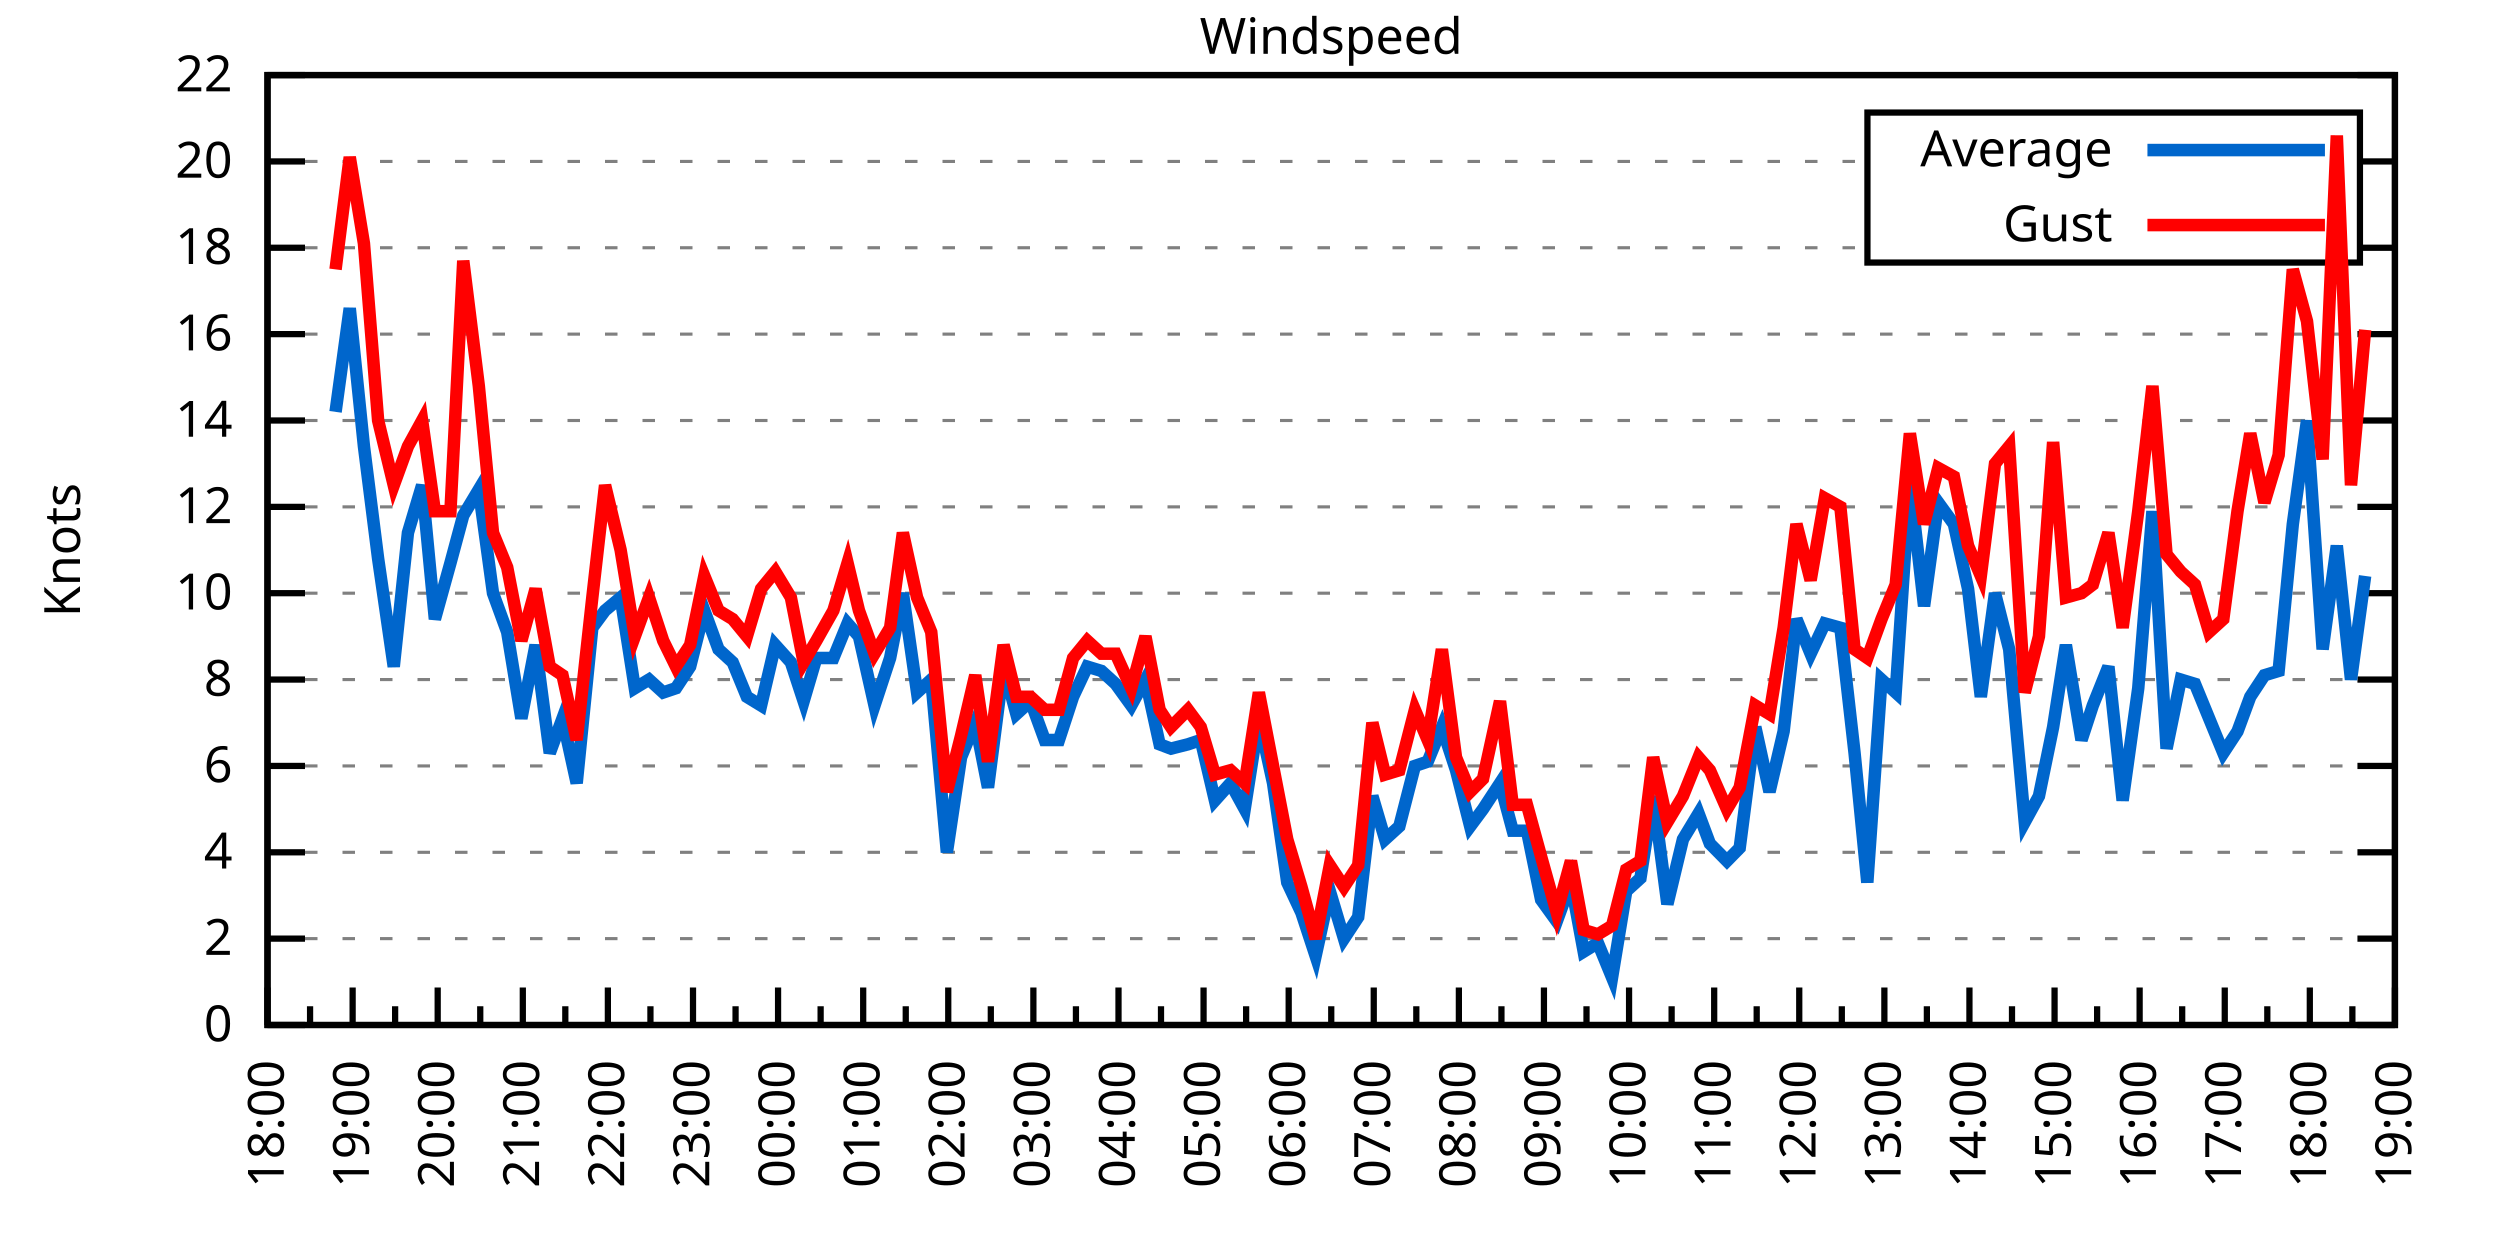
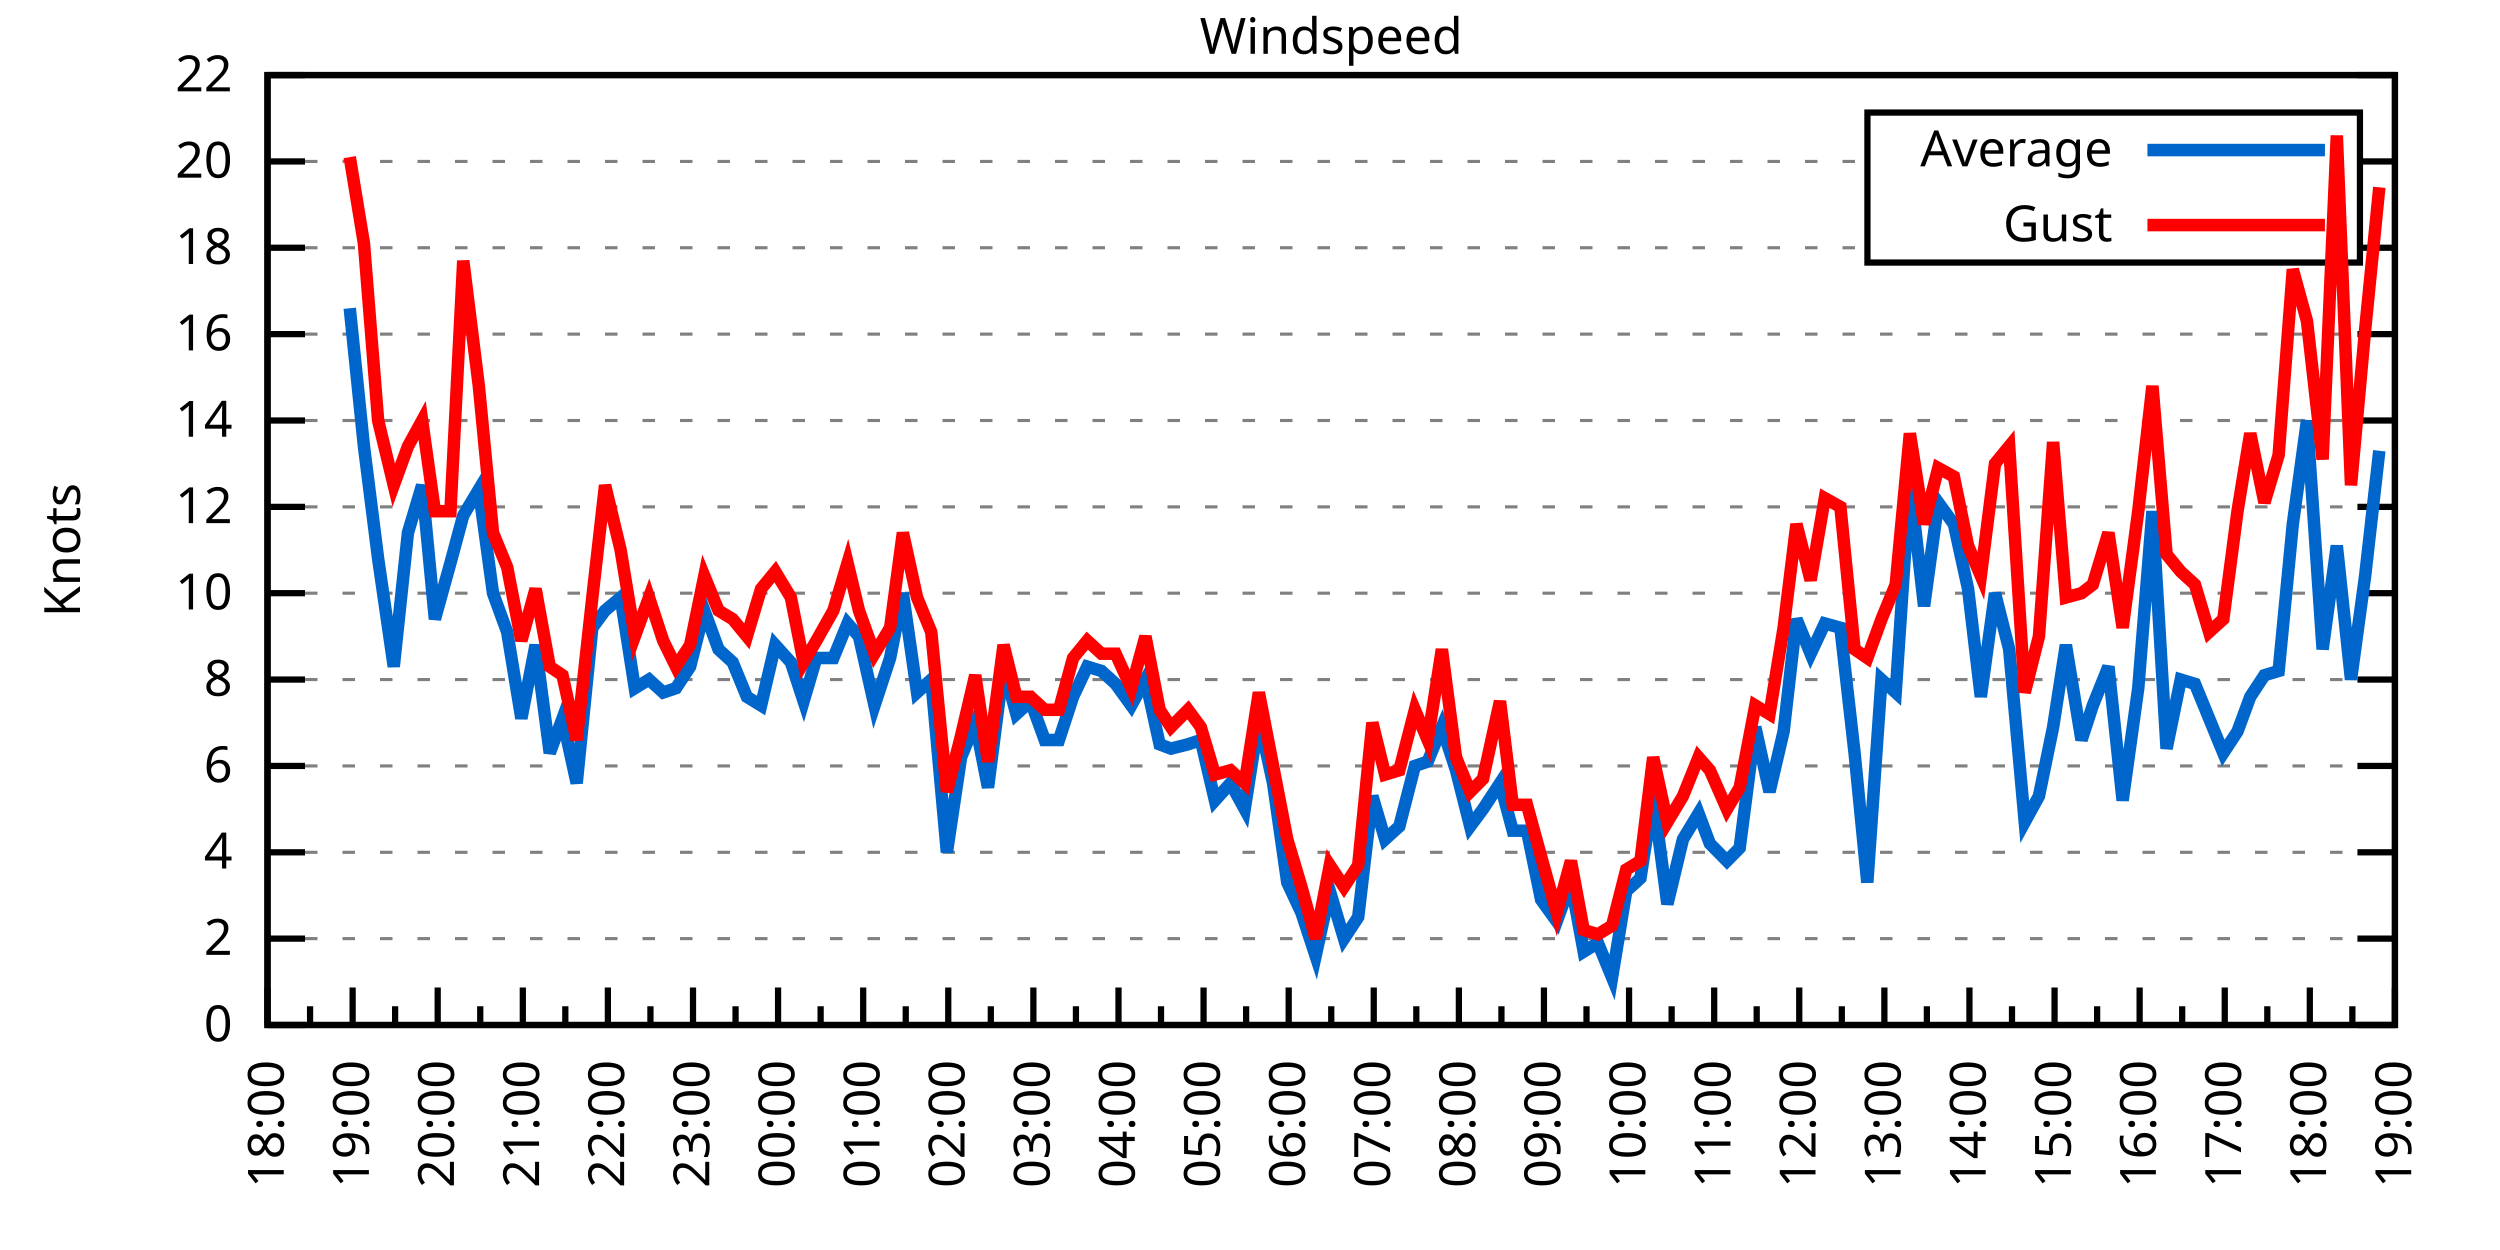
<svg xmlns="http://www.w3.org/2000/svg" xmlns:xlink="http://www.w3.org/1999/xlink" width="400" height="200" viewBox="0 0 400 200">
  <g id="gnuplot_canvas">
    <rect x="0" y="0" width="400" height="200" fill="none" />
    <defs>
      <circle id="gpDot" r="0.5" stroke-width="0.5" stroke="currentColor" />
      <path id="gpPt0" stroke-width="0.333" stroke="currentColor" d="M-1,0 h2 M0,-1 v2" />
      <path id="gpPt1" stroke-width="0.333" stroke="currentColor" d="M-1,-1 L1,1 M1,-1 L-1,1" />
      <path id="gpPt2" stroke-width="0.333" stroke="currentColor" d="M-1,0 L1,0 M0,-1 L0,1 M-1,-1 L1,1 M-1,1 L1,-1" />
      <rect id="gpPt3" stroke-width="0.333" stroke="currentColor" x="-1" y="-1" width="2" height="2" />
      <rect id="gpPt4" stroke-width="0.333" stroke="currentColor" fill="currentColor" x="-1" y="-1" width="2" height="2" />
      <circle id="gpPt5" stroke-width="0.333" stroke="currentColor" cx="0" cy="0" r="1" />
      <use xlink:href="#gpPt5" id="gpPt6" fill="currentColor" stroke="none" />
      <path id="gpPt7" stroke-width="0.333" stroke="currentColor" d="M0,-1.33 L-1.33,0.67 L1.33,0.67 z" />
      <use xlink:href="#gpPt7" id="gpPt8" fill="currentColor" stroke="none" />
      <use xlink:href="#gpPt7" id="gpPt9" stroke="currentColor" transform="rotate(180)" />
      <use xlink:href="#gpPt9" id="gpPt10" fill="currentColor" stroke="none" />
      <use xlink:href="#gpPt3" id="gpPt11" stroke="currentColor" transform="rotate(45)" />
      <use xlink:href="#gpPt11" id="gpPt12" fill="currentColor" stroke="none" />
      <path id="gpPt13" stroke-width="0.333" stroke="currentColor" d="M0,1.330 L1.265,0.411 L0.782,-1.067 L-0.782,-1.076 L-1.265,0.411 z" />
      <use xlink:href="#gpPt13" id="gpPt14" fill="currentColor" stroke="none" />
      <filter id="textbox" filterUnits="objectBoundingBox" x="0" y="0" height="1" width="1">
        <feFlood flood-color="white" flood-opacity="1" result="bgnd" />
        <feComposite in="SourceGraphic" in2="bgnd" operator="atop" />
      </filter>
      <filter id="greybox" filterUnits="objectBoundingBox" x="0" y="0" height="1" width="1">
        <feFlood flood-color="lightgrey" flood-opacity="1" result="grey" />
        <feComposite in="SourceGraphic" in2="grey" operator="atop" />
      </filter>
    </defs>
    <g fill="none" color="white" stroke="currentColor" stroke-width="1.00" stroke-linecap="butt" stroke-linejoin="miter">
</g>
    <g fill="none" color="black" stroke="currentColor" stroke-width="1.00" stroke-linecap="butt" stroke-linejoin="miter">
      <g stroke="none" shape-rendering="crispEdges">
        <polygon fill="rgb(255, 255, 255)" points="42.80,164.00 383.18,164.00 383.18,12.02 42.80,12.02 " />
      </g>
    </g>
    <g fill="none" color="black" stroke="currentColor" stroke-width="1.00" stroke-linecap="butt" stroke-linejoin="miter">
</g>
    <g fill="none" color="black" stroke="black" stroke-width="0.50" stroke-linecap="butt" stroke-linejoin="miter">
</g>
    <g fill="none" color="gray" stroke="currentColor" stroke-width="0.50" stroke-linecap="butt" stroke-linejoin="miter">
      <path stroke="gray" stroke-dasharray="2,4" class="gridline" d="M42.80,164.00 L383.19,164.00  " />
    </g>
    <g fill="none" color="gray" stroke="gray" stroke-width="1.00" stroke-linecap="butt" stroke-linejoin="miter">
</g>
    <g fill="none" color="black" stroke="currentColor" stroke-width="1.00" stroke-linecap="butt" stroke-linejoin="miter">
      <path stroke="black" d="M42.80,164.00 L48.80,164.00 M383.19,164.00 L377.19,164.00  " />
      <g transform="translate(37.20,166.60)" stroke="none" fill="black" font-family="Sans" font-size="8.00" text-anchor="end">
        <text>
          <tspan font-family="Sans"> 0</tspan>
        </text>
      </g>
    </g>
    <g fill="none" color="black" stroke="currentColor" stroke-width="1.00" stroke-linecap="butt" stroke-linejoin="miter">
</g>
    <g fill="none" color="black" stroke="black" stroke-width="0.50" stroke-linecap="butt" stroke-linejoin="miter">
</g>
    <g fill="none" color="gray" stroke="currentColor" stroke-width="0.50" stroke-linecap="butt" stroke-linejoin="miter">
      <path stroke="gray" stroke-dasharray="2,4" class="gridline" d="M42.80,150.18 L383.19,150.18  " />
    </g>
    <g fill="none" color="gray" stroke="gray" stroke-width="1.00" stroke-linecap="butt" stroke-linejoin="miter">
</g>
    <g fill="none" color="black" stroke="currentColor" stroke-width="1.00" stroke-linecap="butt" stroke-linejoin="miter">
      <path stroke="black" d="M42.80,150.18 L48.80,150.18 M383.19,150.18 L377.19,150.18  " />
      <g transform="translate(37.20,152.78)" stroke="none" fill="black" font-family="Sans" font-size="8.00" text-anchor="end">
        <text>
          <tspan font-family="Sans"> 2</tspan>
        </text>
      </g>
    </g>
    <g fill="none" color="black" stroke="currentColor" stroke-width="1.00" stroke-linecap="butt" stroke-linejoin="miter">
</g>
    <g fill="none" color="black" stroke="black" stroke-width="0.50" stroke-linecap="butt" stroke-linejoin="miter">
</g>
    <g fill="none" color="gray" stroke="currentColor" stroke-width="0.50" stroke-linecap="butt" stroke-linejoin="miter">
      <path stroke="gray" stroke-dasharray="2,4" class="gridline" d="M42.80,136.37 L383.19,136.37  " />
    </g>
    <g fill="none" color="gray" stroke="gray" stroke-width="1.00" stroke-linecap="butt" stroke-linejoin="miter">
</g>
    <g fill="none" color="black" stroke="currentColor" stroke-width="1.00" stroke-linecap="butt" stroke-linejoin="miter">
      <path stroke="black" d="M42.80,136.37 L48.80,136.37 M383.19,136.37 L377.19,136.37  " />
      <g transform="translate(37.20,138.97)" stroke="none" fill="black" font-family="Sans" font-size="8.00" text-anchor="end">
        <text>
          <tspan font-family="Sans"> 4</tspan>
        </text>
      </g>
    </g>
    <g fill="none" color="black" stroke="currentColor" stroke-width="1.00" stroke-linecap="butt" stroke-linejoin="miter">
</g>
    <g fill="none" color="black" stroke="black" stroke-width="0.50" stroke-linecap="butt" stroke-linejoin="miter">
</g>
    <g fill="none" color="gray" stroke="currentColor" stroke-width="0.50" stroke-linecap="butt" stroke-linejoin="miter">
      <path stroke="gray" stroke-dasharray="2,4" class="gridline" d="M42.80,122.55 L383.19,122.55  " />
    </g>
    <g fill="none" color="gray" stroke="gray" stroke-width="1.00" stroke-linecap="butt" stroke-linejoin="miter">
</g>
    <g fill="none" color="black" stroke="currentColor" stroke-width="1.00" stroke-linecap="butt" stroke-linejoin="miter">
      <path stroke="black" d="M42.80,122.55 L48.80,122.55 M383.19,122.55 L377.19,122.55  " />
      <g transform="translate(37.20,125.15)" stroke="none" fill="black" font-family="Sans" font-size="8.00" text-anchor="end">
        <text>
          <tspan font-family="Sans"> 6</tspan>
        </text>
      </g>
    </g>
    <g fill="none" color="black" stroke="currentColor" stroke-width="1.00" stroke-linecap="butt" stroke-linejoin="miter">
</g>
    <g fill="none" color="black" stroke="black" stroke-width="0.50" stroke-linecap="butt" stroke-linejoin="miter">
</g>
    <g fill="none" color="gray" stroke="currentColor" stroke-width="0.50" stroke-linecap="butt" stroke-linejoin="miter">
      <path stroke="gray" stroke-dasharray="2,4" class="gridline" d="M42.80,108.73 L383.19,108.73  " />
    </g>
    <g fill="none" color="gray" stroke="gray" stroke-width="1.00" stroke-linecap="butt" stroke-linejoin="miter">
</g>
    <g fill="none" color="black" stroke="currentColor" stroke-width="1.00" stroke-linecap="butt" stroke-linejoin="miter">
      <path stroke="black" d="M42.80,108.73 L48.80,108.73 M383.19,108.73 L377.19,108.73  " />
      <g transform="translate(37.20,111.33)" stroke="none" fill="black" font-family="Sans" font-size="8.00" text-anchor="end">
        <text>
          <tspan font-family="Sans"> 8</tspan>
        </text>
      </g>
    </g>
    <g fill="none" color="black" stroke="currentColor" stroke-width="1.00" stroke-linecap="butt" stroke-linejoin="miter">
</g>
    <g fill="none" color="black" stroke="black" stroke-width="0.50" stroke-linecap="butt" stroke-linejoin="miter">
</g>
    <g fill="none" color="gray" stroke="currentColor" stroke-width="0.50" stroke-linecap="butt" stroke-linejoin="miter">
      <path stroke="gray" stroke-dasharray="2,4" class="gridline" d="M42.80,94.91 L383.19,94.91  " />
    </g>
    <g fill="none" color="gray" stroke="gray" stroke-width="1.00" stroke-linecap="butt" stroke-linejoin="miter">
</g>
    <g fill="none" color="black" stroke="currentColor" stroke-width="1.00" stroke-linecap="butt" stroke-linejoin="miter">
      <path stroke="black" d="M42.80,94.91 L48.80,94.91 M383.19,94.91 L377.19,94.91  " />
      <g transform="translate(37.20,97.51)" stroke="none" fill="black" font-family="Sans" font-size="8.00" text-anchor="end">
        <text>
          <tspan font-family="Sans"> 10</tspan>
        </text>
      </g>
    </g>
    <g fill="none" color="black" stroke="currentColor" stroke-width="1.00" stroke-linecap="butt" stroke-linejoin="miter">
</g>
    <g fill="none" color="black" stroke="black" stroke-width="0.50" stroke-linecap="butt" stroke-linejoin="miter">
</g>
    <g fill="none" color="gray" stroke="currentColor" stroke-width="0.50" stroke-linecap="butt" stroke-linejoin="miter">
      <path stroke="gray" stroke-dasharray="2,4" class="gridline" d="M42.80,81.10 L383.19,81.10  " />
    </g>
    <g fill="none" color="gray" stroke="gray" stroke-width="1.00" stroke-linecap="butt" stroke-linejoin="miter">
</g>
    <g fill="none" color="black" stroke="currentColor" stroke-width="1.00" stroke-linecap="butt" stroke-linejoin="miter">
      <path stroke="black" d="M42.80,81.10 L48.80,81.10 M383.19,81.10 L377.19,81.10  " />
      <g transform="translate(37.20,83.70)" stroke="none" fill="black" font-family="Sans" font-size="8.00" text-anchor="end">
        <text>
          <tspan font-family="Sans"> 12</tspan>
        </text>
      </g>
    </g>
    <g fill="none" color="black" stroke="currentColor" stroke-width="1.00" stroke-linecap="butt" stroke-linejoin="miter">
</g>
    <g fill="none" color="black" stroke="black" stroke-width="0.50" stroke-linecap="butt" stroke-linejoin="miter">
</g>
    <g fill="none" color="gray" stroke="currentColor" stroke-width="0.50" stroke-linecap="butt" stroke-linejoin="miter">
      <path stroke="gray" stroke-dasharray="2,4" class="gridline" d="M42.80,67.28 L383.19,67.28  " />
    </g>
    <g fill="none" color="gray" stroke="gray" stroke-width="1.00" stroke-linecap="butt" stroke-linejoin="miter">
</g>
    <g fill="none" color="black" stroke="currentColor" stroke-width="1.00" stroke-linecap="butt" stroke-linejoin="miter">
      <path stroke="black" d="M42.80,67.28 L48.80,67.28 M383.19,67.28 L377.19,67.28  " />
      <g transform="translate(37.20,69.88)" stroke="none" fill="black" font-family="Sans" font-size="8.00" text-anchor="end">
        <text>
          <tspan font-family="Sans"> 14</tspan>
        </text>
      </g>
    </g>
    <g fill="none" color="black" stroke="currentColor" stroke-width="1.00" stroke-linecap="butt" stroke-linejoin="miter">
</g>
    <g fill="none" color="black" stroke="black" stroke-width="0.50" stroke-linecap="butt" stroke-linejoin="miter">
</g>
    <g fill="none" color="gray" stroke="currentColor" stroke-width="0.50" stroke-linecap="butt" stroke-linejoin="miter">
      <path stroke="gray" stroke-dasharray="2,4" class="gridline" d="M42.80,53.46 L383.19,53.46  " />
    </g>
    <g fill="none" color="gray" stroke="gray" stroke-width="1.00" stroke-linecap="butt" stroke-linejoin="miter">
</g>
    <g fill="none" color="black" stroke="currentColor" stroke-width="1.00" stroke-linecap="butt" stroke-linejoin="miter">
      <path stroke="black" d="M42.80,53.46 L48.80,53.46 M383.19,53.46 L377.19,53.46  " />
      <g transform="translate(37.20,56.06)" stroke="none" fill="black" font-family="Sans" font-size="8.00" text-anchor="end">
        <text>
          <tspan font-family="Sans"> 16</tspan>
        </text>
      </g>
    </g>
    <g fill="none" color="black" stroke="currentColor" stroke-width="1.00" stroke-linecap="butt" stroke-linejoin="miter">
</g>
    <g fill="none" color="black" stroke="black" stroke-width="0.50" stroke-linecap="butt" stroke-linejoin="miter">
</g>
    <g fill="none" color="gray" stroke="currentColor" stroke-width="0.50" stroke-linecap="butt" stroke-linejoin="miter">
      <path stroke="gray" stroke-dasharray="2,4" class="gridline" d="M42.80,39.64 L298.79,39.64 M377.59,39.64 L383.19,39.64  " />
    </g>
    <g fill="none" color="gray" stroke="gray" stroke-width="1.00" stroke-linecap="butt" stroke-linejoin="miter">
</g>
    <g fill="none" color="black" stroke="currentColor" stroke-width="1.00" stroke-linecap="butt" stroke-linejoin="miter">
      <path stroke="black" d="M42.80,39.64 L48.80,39.64 M383.19,39.64 L377.19,39.64  " />
      <g transform="translate(37.20,42.24)" stroke="none" fill="black" font-family="Sans" font-size="8.00" text-anchor="end">
        <text>
          <tspan font-family="Sans"> 18</tspan>
        </text>
      </g>
    </g>
    <g fill="none" color="black" stroke="currentColor" stroke-width="1.00" stroke-linecap="butt" stroke-linejoin="miter">
</g>
    <g fill="none" color="black" stroke="black" stroke-width="0.50" stroke-linecap="butt" stroke-linejoin="miter">
</g>
    <g fill="none" color="gray" stroke="currentColor" stroke-width="0.50" stroke-linecap="butt" stroke-linejoin="miter">
      <path stroke="gray" stroke-dasharray="2,4" class="gridline" d="M42.80,25.83 L298.79,25.83 M377.59,25.83 L383.19,25.83  " />
    </g>
    <g fill="none" color="gray" stroke="gray" stroke-width="1.00" stroke-linecap="butt" stroke-linejoin="miter">
</g>
    <g fill="none" color="black" stroke="currentColor" stroke-width="1.00" stroke-linecap="butt" stroke-linejoin="miter">
      <path stroke="black" d="M42.80,25.83 L48.80,25.83 M383.19,25.83 L377.19,25.83  " />
      <g transform="translate(37.20,28.43)" stroke="none" fill="black" font-family="Sans" font-size="8.00" text-anchor="end">
        <text>
          <tspan font-family="Sans"> 20</tspan>
        </text>
      </g>
    </g>
    <g fill="none" color="black" stroke="currentColor" stroke-width="1.00" stroke-linecap="butt" stroke-linejoin="miter">
</g>
    <g fill="none" color="black" stroke="black" stroke-width="0.50" stroke-linecap="butt" stroke-linejoin="miter">
</g>
    <g fill="none" color="gray" stroke="currentColor" stroke-width="0.50" stroke-linecap="butt" stroke-linejoin="miter">
      <path stroke="gray" stroke-dasharray="2,4" class="gridline" d="M42.80,12.01 L383.19,12.01  " />
    </g>
    <g fill="none" color="gray" stroke="gray" stroke-width="1.00" stroke-linecap="butt" stroke-linejoin="miter">
</g>
    <g fill="none" color="black" stroke="currentColor" stroke-width="1.00" stroke-linecap="butt" stroke-linejoin="miter">
      <path stroke="black" d="M42.80,12.01 L48.80,12.01 M383.19,12.01 L377.19,12.01  " />
      <g transform="translate(37.20,14.61)" stroke="none" fill="black" font-family="Sans" font-size="8.00" text-anchor="end">
        <text>
          <tspan font-family="Sans"> 22</tspan>
        </text>
      </g>
    </g>
    <g fill="none" color="black" stroke="currentColor" stroke-width="1.00" stroke-linecap="butt" stroke-linejoin="miter">
      <path stroke="black" d="M42.80,164.00 L42.80,158.00  " />
      <g transform="translate(45.40,169.60) rotate(270)" stroke="none" fill="black" font-family="Sans" font-size="8.00" text-anchor="end">
        <text>
          <tspan font-family="Sans">18:00</tspan>
        </text>
      </g>
    </g>
    <g fill="none" color="black" stroke="currentColor" stroke-width="1.00" stroke-linecap="butt" stroke-linejoin="miter">
      <path stroke="black" d="M49.61,164.00 L49.61,161.00 M56.42,164.00 L56.42,158.00  " />
      <g transform="translate(59.02,169.60) rotate(270)" stroke="none" fill="black" font-family="Sans" font-size="8.00" text-anchor="end">
        <text>
          <tspan font-family="Sans">19:00</tspan>
        </text>
      </g>
    </g>
    <g fill="none" color="black" stroke="currentColor" stroke-width="1.00" stroke-linecap="butt" stroke-linejoin="miter">
      <path stroke="black" d="M63.22,164.00 L63.22,161.00 M70.03,164.00 L70.03,158.00  " />
      <g transform="translate(72.63,169.60) rotate(270)" stroke="none" fill="black" font-family="Sans" font-size="8.00" text-anchor="end">
        <text>
          <tspan font-family="Sans">20:00</tspan>
        </text>
      </g>
    </g>
    <g fill="none" color="black" stroke="currentColor" stroke-width="1.00" stroke-linecap="butt" stroke-linejoin="miter">
      <path stroke="black" d="M76.84,164.00 L76.84,161.00 M83.65,164.00 L83.65,158.00  " />
      <g transform="translate(86.25,169.60) rotate(270)" stroke="none" fill="black" font-family="Sans" font-size="8.00" text-anchor="end">
        <text>
          <tspan font-family="Sans">21:00</tspan>
        </text>
      </g>
    </g>
    <g fill="none" color="black" stroke="currentColor" stroke-width="1.00" stroke-linecap="butt" stroke-linejoin="miter">
      <path stroke="black" d="M90.45,164.00 L90.45,161.00 M97.26,164.00 L97.26,158.00  " />
      <g transform="translate(99.86,169.60) rotate(270)" stroke="none" fill="black" font-family="Sans" font-size="8.00" text-anchor="end">
        <text>
          <tspan font-family="Sans">22:00</tspan>
        </text>
      </g>
    </g>
    <g fill="none" color="black" stroke="currentColor" stroke-width="1.00" stroke-linecap="butt" stroke-linejoin="miter">
      <path stroke="black" d="M104.07,164.00 L104.07,161.00 M110.88,164.00 L110.88,158.00  " />
      <g transform="translate(113.48,169.60) rotate(270)" stroke="none" fill="black" font-family="Sans" font-size="8.00" text-anchor="end">
        <text>
          <tspan font-family="Sans">23:00</tspan>
        </text>
      </g>
    </g>
    <g fill="none" color="black" stroke="currentColor" stroke-width="1.00" stroke-linecap="butt" stroke-linejoin="miter">
      <path stroke="black" d="M117.69,164.00 L117.69,161.00 M124.49,164.00 L124.49,158.00  " />
      <g transform="translate(127.09,169.60) rotate(270)" stroke="none" fill="black" font-family="Sans" font-size="8.00" text-anchor="end">
        <text>
          <tspan font-family="Sans">00:00</tspan>
        </text>
      </g>
    </g>
    <g fill="none" color="black" stroke="currentColor" stroke-width="1.00" stroke-linecap="butt" stroke-linejoin="miter">
      <path stroke="black" d="M131.30,164.00 L131.30,161.00 M138.11,164.00 L138.11,158.00  " />
      <g transform="translate(140.71,169.60) rotate(270)" stroke="none" fill="black" font-family="Sans" font-size="8.00" text-anchor="end">
        <text>
          <tspan font-family="Sans">01:00</tspan>
        </text>
      </g>
    </g>
    <g fill="none" color="black" stroke="currentColor" stroke-width="1.00" stroke-linecap="butt" stroke-linejoin="miter">
      <path stroke="black" d="M144.92,164.00 L144.92,161.00 M151.72,164.00 L151.72,158.00  " />
      <g transform="translate(154.32,169.60) rotate(270)" stroke="none" fill="black" font-family="Sans" font-size="8.00" text-anchor="end">
        <text>
          <tspan font-family="Sans">02:00</tspan>
        </text>
      </g>
    </g>
    <g fill="none" color="black" stroke="currentColor" stroke-width="1.00" stroke-linecap="butt" stroke-linejoin="miter">
      <path stroke="black" d="M158.53,164.00 L158.53,161.00 M165.34,164.00 L165.34,158.00  " />
      <g transform="translate(167.94,169.60) rotate(270)" stroke="none" fill="black" font-family="Sans" font-size="8.00" text-anchor="end">
        <text>
          <tspan font-family="Sans">03:00</tspan>
        </text>
      </g>
    </g>
    <g fill="none" color="black" stroke="currentColor" stroke-width="1.00" stroke-linecap="butt" stroke-linejoin="miter">
      <path stroke="black" d="M172.15,164.00 L172.15,161.00 M178.96,164.00 L178.96,158.00  " />
      <g transform="translate(181.56,169.60) rotate(270)" stroke="none" fill="black" font-family="Sans" font-size="8.00" text-anchor="end">
        <text>
          <tspan font-family="Sans">04:00</tspan>
        </text>
      </g>
    </g>
    <g fill="none" color="black" stroke="currentColor" stroke-width="1.00" stroke-linecap="butt" stroke-linejoin="miter">
      <path stroke="black" d="M185.76,164.00 L185.76,161.00 M192.57,164.00 L192.57,158.00  " />
      <g transform="translate(195.17,169.60) rotate(270)" stroke="none" fill="black" font-family="Sans" font-size="8.00" text-anchor="end">
        <text>
          <tspan font-family="Sans">05:00</tspan>
        </text>
      </g>
    </g>
    <g fill="none" color="black" stroke="currentColor" stroke-width="1.00" stroke-linecap="butt" stroke-linejoin="miter">
      <path stroke="black" d="M199.38,164.00 L199.38,161.00 M206.19,164.00 L206.19,158.00  " />
      <g transform="translate(208.79,169.60) rotate(270)" stroke="none" fill="black" font-family="Sans" font-size="8.00" text-anchor="end">
        <text>
          <tspan font-family="Sans">06:00</tspan>
        </text>
      </g>
    </g>
    <g fill="none" color="black" stroke="currentColor" stroke-width="1.00" stroke-linecap="butt" stroke-linejoin="miter">
      <path stroke="black" d="M213.00,164.00 L213.00,161.00 M219.80,164.00 L219.80,158.00  " />
      <g transform="translate(222.40,169.60) rotate(270)" stroke="none" fill="black" font-family="Sans" font-size="8.00" text-anchor="end">
        <text>
          <tspan font-family="Sans">07:00</tspan>
        </text>
      </g>
    </g>
    <g fill="none" color="black" stroke="currentColor" stroke-width="1.00" stroke-linecap="butt" stroke-linejoin="miter">
      <path stroke="black" d="M226.61,164.00 L226.61,161.00 M233.42,164.00 L233.42,158.00  " />
      <g transform="translate(236.02,169.60) rotate(270)" stroke="none" fill="black" font-family="Sans" font-size="8.00" text-anchor="end">
        <text>
          <tspan font-family="Sans">08:00</tspan>
        </text>
      </g>
    </g>
    <g fill="none" color="black" stroke="currentColor" stroke-width="1.00" stroke-linecap="butt" stroke-linejoin="miter">
      <path stroke="black" d="M240.23,164.00 L240.23,161.00 M247.03,164.00 L247.03,158.00  " />
      <g transform="translate(249.63,169.60) rotate(270)" stroke="none" fill="black" font-family="Sans" font-size="8.00" text-anchor="end">
        <text>
          <tspan font-family="Sans">09:00</tspan>
        </text>
      </g>
    </g>
    <g fill="none" color="black" stroke="currentColor" stroke-width="1.00" stroke-linecap="butt" stroke-linejoin="miter">
      <path stroke="black" d="M253.84,164.00 L253.84,161.00 M260.65,164.00 L260.65,158.00  " />
      <g transform="translate(263.25,169.60) rotate(270)" stroke="none" fill="black" font-family="Sans" font-size="8.00" text-anchor="end">
        <text>
          <tspan font-family="Sans">10:00</tspan>
        </text>
      </g>
    </g>
    <g fill="none" color="black" stroke="currentColor" stroke-width="1.00" stroke-linecap="butt" stroke-linejoin="miter">
      <path stroke="black" d="M267.46,164.00 L267.46,161.00 M274.27,164.00 L274.27,158.00  " />
      <g transform="translate(276.87,169.60) rotate(270)" stroke="none" fill="black" font-family="Sans" font-size="8.00" text-anchor="end">
        <text>
          <tspan font-family="Sans">11:00</tspan>
        </text>
      </g>
    </g>
    <g fill="none" color="black" stroke="currentColor" stroke-width="1.00" stroke-linecap="butt" stroke-linejoin="miter">
      <path stroke="black" d="M281.07,164.00 L281.07,161.00 M287.88,164.00 L287.88,158.00  " />
      <g transform="translate(290.48,169.60) rotate(270)" stroke="none" fill="black" font-family="Sans" font-size="8.00" text-anchor="end">
        <text>
          <tspan font-family="Sans">12:00</tspan>
        </text>
      </g>
    </g>
    <g fill="none" color="black" stroke="currentColor" stroke-width="1.00" stroke-linecap="butt" stroke-linejoin="miter">
      <path stroke="black" d="M294.69,164.00 L294.69,161.00 M301.50,164.00 L301.50,158.00  " />
      <g transform="translate(304.10,169.60) rotate(270)" stroke="none" fill="black" font-family="Sans" font-size="8.00" text-anchor="end">
        <text>
          <tspan font-family="Sans">13:00</tspan>
        </text>
      </g>
    </g>
    <g fill="none" color="black" stroke="currentColor" stroke-width="1.00" stroke-linecap="butt" stroke-linejoin="miter">
      <path stroke="black" d="M308.30,164.00 L308.30,161.00 M315.11,164.00 L315.11,158.00  " />
      <g transform="translate(317.71,169.60) rotate(270)" stroke="none" fill="black" font-family="Sans" font-size="8.00" text-anchor="end">
        <text>
          <tspan font-family="Sans">14:00</tspan>
        </text>
      </g>
    </g>
    <g fill="none" color="black" stroke="currentColor" stroke-width="1.00" stroke-linecap="butt" stroke-linejoin="miter">
      <path stroke="black" d="M321.92,164.00 L321.92,161.00 M328.73,164.00 L328.73,158.00  " />
      <g transform="translate(331.33,169.60) rotate(270)" stroke="none" fill="black" font-family="Sans" font-size="8.00" text-anchor="end">
        <text>
          <tspan font-family="Sans">15:00</tspan>
        </text>
      </g>
    </g>
    <g fill="none" color="black" stroke="currentColor" stroke-width="1.00" stroke-linecap="butt" stroke-linejoin="miter">
      <path stroke="black" d="M335.54,164.00 L335.54,161.00 M342.34,164.00 L342.34,158.00  " />
      <g transform="translate(344.94,169.60) rotate(270)" stroke="none" fill="black" font-family="Sans" font-size="8.00" text-anchor="end">
        <text>
          <tspan font-family="Sans">16:00</tspan>
        </text>
      </g>
    </g>
    <g fill="none" color="black" stroke="currentColor" stroke-width="1.00" stroke-linecap="butt" stroke-linejoin="miter">
      <path stroke="black" d="M349.15,164.00 L349.15,161.00 M355.96,164.00 L355.96,158.00  " />
      <g transform="translate(358.56,169.60) rotate(270)" stroke="none" fill="black" font-family="Sans" font-size="8.00" text-anchor="end">
        <text>
          <tspan font-family="Sans">17:00</tspan>
        </text>
      </g>
    </g>
    <g fill="none" color="black" stroke="currentColor" stroke-width="1.00" stroke-linecap="butt" stroke-linejoin="miter">
      <path stroke="black" d="M362.77,164.00 L362.77,161.00 M369.57,164.00 L369.57,158.00  " />
      <g transform="translate(372.17,169.60) rotate(270)" stroke="none" fill="black" font-family="Sans" font-size="8.00" text-anchor="end">
        <text>
          <tspan font-family="Sans">18:00</tspan>
        </text>
      </g>
    </g>
    <g fill="none" color="black" stroke="currentColor" stroke-width="1.00" stroke-linecap="butt" stroke-linejoin="miter">
      <path stroke="black" d="M376.38,164.00 L376.38,161.00 M383.19,164.00 L383.19,158.00  " />
      <g transform="translate(385.79,169.60) rotate(270)" stroke="none" fill="black" font-family="Sans" font-size="8.00" text-anchor="end">
        <text>
          <tspan font-family="Sans">19:00</tspan>
        </text>
      </g>
    </g>
    <g fill="none" color="black" stroke="currentColor" stroke-width="1.00" stroke-linecap="butt" stroke-linejoin="miter">
</g>
    <g fill="none" color="black" stroke="currentColor" stroke-width="1.00" stroke-linecap="butt" stroke-linejoin="miter">
      <path stroke="black" d="M42.80,12.01 L42.80,164.00 L383.19,164.00 L383.19,12.01 L42.80,12.01 Z  " />
    </g>
    <g fill="none" color="black" stroke="currentColor" stroke-width="1.00" stroke-linecap="butt" stroke-linejoin="miter">
      <g transform="translate(12.80,88.01) rotate(270)" stroke="none" fill="black" font-family="Sans" font-size="8.00" text-anchor="middle">
        <text>
          <tspan font-family="Sans">Knots</tspan>
        </text>
      </g>
    </g>
    <g fill="none" color="black" stroke="currentColor" stroke-width="1.00" stroke-linecap="butt" stroke-linejoin="miter">
</g>
    <g fill="none" color="black" stroke="currentColor" stroke-width="1.00" stroke-linecap="butt" stroke-linejoin="miter">
      <path stroke="black" d="M298.79,42.01 L298.79,18.01 L377.59,18.01 L377.59,42.01 L298.79,42.01 Z  " />
    </g>
    <g id="Windspeed_plot_1">
      <g fill="none" color="white" stroke="black" stroke-width="2.00" stroke-linecap="butt" stroke-linejoin="miter">
</g>
      <g fill="none" color="black" stroke="currentColor" stroke-width="2.00" stroke-linecap="butt" stroke-linejoin="miter">
        <g transform="translate(337.99,26.61)" stroke="none" fill="black" font-family="Sans" font-size="8.00" text-anchor="end">
          <text>
            <tspan font-family="Sans">Average</tspan>
          </text>
        </g>
      </g>
      <g fill="none" color="black" stroke="currentColor" stroke-width="2.00" stroke-linecap="butt" stroke-linejoin="miter">
-         <path stroke="rgb(  0, 102, 204)" d="M343.59,24.01 L371.99,24.01 M53.69,65.90 L55.96,49.32 L58.23,71.42 L60.50,89.39 L63.00,106.66 L65.27,85.24   L67.54,77.64 L69.58,99.06 L72.07,90.08 L74.12,82.48 L76.61,78.33 L78.88,94.91 L81.15,101.13 L83.42,114.95   L85.69,103.20 L87.96,120.48 L90.00,114.95 L92.27,125.31 L94.77,100.44 L96.81,97.68 L99.30,95.60 L101.57,110.11   L103.84,108.73 L106.11,110.80 L108.15,110.11 L110.42,106.66 L112.69,97.68 L114.96,103.89 L117.23,105.97 L119.50,111.49   L121.77,112.88 L124.04,103.20 L126.54,105.97 L128.58,112.19 L130.62,105.28 L133.34,105.28 L135.61,99.75 L137.43,101.82   L139.92,112.88 L142.42,105.28 L144.46,94.91 L146.73,110.80 L149.00,108.73 L151.50,136.37 L153.77,121.17 L156.04,115.64   L158.08,126.00 L160.57,106.66 L162.62,114.26 L164.89,112.19 L167.16,118.40 L169.43,118.40 L171.69,111.49 L173.96,106.66   L176.23,107.35 L178.50,109.42 L181.00,112.88 L183.27,108.73 L185.54,119.09 L187.35,119.78 L190.08,119.09 L192.12,118.40   L194.39,128.08 L196.88,125.31 L199.15,129.46 L201.42,114.95 L203.69,125.31 L205.96,141.20 L208.23,146.04 L210.50,152.95   L212.77,142.58 L215.04,150.18 L217.31,146.73 L219.58,127.38 L221.62,134.29 L223.89,132.22 L226.38,122.55 L228.43,121.86   L230.70,116.33 L232.96,123.24 L235.23,132.22 L237.28,129.46 L240.00,125.31 L242.04,132.91 L244.31,132.91 L246.58,143.96   L249.08,147.42 L251.35,141.20 L253.39,152.26 L255.66,150.87 L257.93,156.40 L260.20,142.58 L262.47,140.51 L264.51,127.38   L266.78,144.66 L269.27,134.29 L271.77,130.15 L273.58,134.98 L276.31,137.75 L278.35,135.67 L280.85,116.33 L283.12,126.69   L285.38,117.02 L287.43,99.06 L289.70,104.59 L291.97,99.75 L294.46,100.44 L296.73,120.48 L298.77,141.20 L301.04,108.73   L303.31,110.80 L305.58,76.95 L307.85,96.99 L310.12,80.41 L312.62,83.86 L314.89,94.22 L316.93,111.49 L319.20,94.91   L321.47,103.89 L323.96,131.53 L326.23,127.38 L328.50,116.33 L330.54,103.20 L333.04,118.40 L334.85,112.88 L337.35,106.66   L339.62,128.08 L342.12,110.11 L344.39,81.79 L346.65,119.78 L348.92,108.73 L351.19,109.42 L353.46,114.95 L355.73,120.48   L358.00,117.02 L360.04,111.49 L362.31,108.04 L364.58,107.35 L366.85,83.86 L369.12,67.28 L371.62,103.89 L373.89,87.31   L376.16,108.73 L378.42,92.15  " />
+         <path stroke="rgb(  0, 102, 204)" d="M343.59,24.01 L371.99,24.01 M55.96,49.32 L58.23,71.42 L60.50,89.39 L63.00,106.66 L65.27,85.24 L67.54,77.64   L69.58,99.06 L72.07,90.08 L74.12,82.48 L76.61,78.33 L78.88,94.91 L81.15,101.13 L83.42,114.95 L85.69,103.20   L87.96,120.48 L90.00,114.95 L92.27,125.31 L94.77,100.44 L96.81,97.68 L99.30,95.60 L101.57,110.11 L103.84,108.73   L106.11,110.80 L108.15,110.11 L110.42,106.66 L112.69,97.68 L114.96,103.89 L117.23,105.97 L119.50,111.49 L121.77,112.88   L124.04,103.20 L126.54,105.97 L128.58,112.19 L130.62,105.28 L133.34,105.28 L135.61,99.75 L137.43,101.82 L139.92,112.88   L142.42,105.28 L144.46,94.91 L146.73,110.80 L149.00,108.73 L151.50,136.37 L153.77,121.17 L156.04,115.64 L158.08,126.00   L160.57,106.66 L162.62,114.26 L164.89,112.19 L167.16,118.40 L169.43,118.40 L171.69,111.49 L173.96,106.66 L176.23,107.35   L178.50,109.42 L181.00,112.88 L183.27,108.73 L185.54,119.09 L187.35,119.78 L190.08,119.09 L192.12,118.40 L194.39,128.08   L196.88,125.31 L199.15,129.46 L201.42,114.95 L203.69,125.31 L205.96,141.20 L208.23,146.04 L210.50,152.95 L212.77,142.58   L215.04,150.18 L217.31,146.73 L219.58,127.38 L221.62,134.29 L223.89,132.22 L226.38,122.55 L228.43,121.86 L230.70,116.33   L232.96,123.24 L235.23,132.22 L237.28,129.46 L240.00,125.31 L242.04,132.91 L244.31,132.91 L246.58,143.96 L249.08,147.42   L251.35,141.20 L253.39,152.26 L255.66,150.87 L257.93,156.40 L260.20,142.58 L262.47,140.51 L264.51,127.38 L266.78,144.66   L269.27,134.29 L271.77,130.15 L273.58,134.98 L276.31,137.75 L278.35,135.67 L280.85,116.33 L283.12,126.69 L285.38,117.02   L287.43,99.06 L289.70,104.59 L291.97,99.75 L294.46,100.44 L296.73,120.48 L298.77,141.20 L301.04,108.73 L303.31,110.80   L305.58,76.95 L307.85,96.99 L310.12,80.41 L312.62,83.86 L314.89,94.22 L316.93,111.49 L319.20,94.91 L321.47,103.89   L323.96,131.53 L326.23,127.38 L328.50,116.33 L330.54,103.20 L333.04,118.40 L334.85,112.88 L337.35,106.66 L339.62,128.08   L342.12,110.11 L344.39,81.79 L346.65,119.78 L348.92,108.73 L351.19,109.42 L353.46,114.95 L355.73,120.48 L358.00,117.02   L360.04,111.49 L362.31,108.04 L364.58,107.35 L366.85,83.86 L369.12,67.28 L371.62,103.89 L373.89,87.31 L376.16,108.73   L378.42,92.15 L380.69,72.12  " />
      </g>
    </g>
    <g id="Windspeed_plot_2">
      <g fill="none" color="black" stroke="currentColor" stroke-width="2.00" stroke-linecap="butt" stroke-linejoin="miter">
        <g transform="translate(337.99,38.61)" stroke="none" fill="black" font-family="Sans" font-size="8.00" text-anchor="end">
          <text>
            <tspan font-family="Sans">Gust</tspan>
          </text>
        </g>
      </g>
      <g fill="none" color="black" stroke="currentColor" stroke-width="2.00" stroke-linecap="butt" stroke-linejoin="miter">
-         <path stroke="rgb(255,   0,   0)" d="M343.59,36.01 L371.99,36.01 M53.69,43.10 L55.96,25.14 L58.23,38.95 L60.50,67.28 L63.00,77.64 L65.27,71.42   L67.54,67.28 L69.58,81.79 L72.07,81.79 L74.12,41.72 L76.61,61.75 L78.88,85.24 L81.15,90.77 L83.42,102.51   L85.69,94.22 L87.96,106.66 L90.00,108.04 L92.27,118.40 L94.77,95.60 L96.81,77.64 L99.30,88.00 L101.57,101.82   L103.84,95.60 L106.11,102.51 L108.15,106.66 L110.42,103.20 L112.69,92.15 L114.96,97.68 L117.23,99.06 L119.50,101.82   L121.77,94.22 L124.04,91.46 L126.54,95.60 L128.58,105.97 L130.62,102.51 L133.34,97.68 L135.61,90.08 L137.43,97.68   L139.92,104.59 L142.42,100.44 L144.46,85.24 L146.73,95.60 L149.00,101.13 L151.50,126.69 L153.77,117.71 L156.04,108.04   L158.08,121.86 L160.57,103.20 L162.62,111.49 L164.89,111.49 L167.16,113.57 L169.43,113.57 L171.69,105.28 L173.96,102.51   L176.23,104.59 L178.50,104.59 L181.00,110.11 L183.27,101.82 L185.54,113.57 L187.35,116.33 L190.08,113.57 L192.12,116.33   L194.39,123.93 L196.88,123.24 L199.15,125.31 L201.42,110.80 L203.69,122.55 L205.96,134.29 L208.23,141.89 L210.50,150.18   L212.77,138.44 L215.04,141.89 L217.31,138.44 L219.58,115.64 L221.62,123.93 L223.89,123.24 L226.38,113.57 L228.43,118.40   L230.70,103.89 L232.96,121.17 L235.23,126.69 L237.28,124.62 L240.00,112.19 L242.04,128.77 L244.31,128.77 L246.58,137.06   L249.08,146.04 L251.35,137.75 L253.39,148.80 L255.66,149.49 L257.93,148.11 L260.20,139.13 L262.47,137.75 L264.51,121.17   L266.78,131.53 L269.27,127.38 L271.77,121.17 L273.58,123.24 L276.31,129.46 L278.35,126.00 L280.85,112.88 L283.12,114.26   L285.38,100.44 L287.43,83.86 L289.70,92.84 L291.97,79.71 L294.46,81.10 L296.73,103.89 L298.77,105.28 L301.04,99.06   L303.31,93.53 L305.58,69.35 L307.85,83.86 L310.12,74.88 L312.62,76.26 L314.89,87.31 L316.93,92.15 L319.20,74.19   L321.47,71.42 L323.96,110.80 L326.23,101.82 L328.50,70.73 L330.54,95.60 L333.04,94.91 L334.85,93.53 L337.35,85.24   L339.62,100.44 L342.12,81.79 L344.39,61.75 L346.65,88.70 L348.92,91.46 L351.19,93.53 L353.46,101.13 L355.73,99.06   L358.00,81.79 L360.04,69.35 L362.31,80.41 L364.58,72.81 L366.85,43.10 L369.12,51.39 L371.62,73.50 L373.89,21.68   L376.16,77.64 L378.42,52.77  " />
+         <path stroke="rgb(255,   0,   0)" d="M343.59,36.01 L371.99,36.01 M55.96,25.14 L58.23,38.95 L60.50,67.28 L63.00,77.64 L65.27,71.42 L67.54,67.28   L69.58,81.79 L72.07,81.79 L74.12,41.72 L76.61,61.75 L78.88,85.24 L81.15,90.77 L83.42,102.51 L85.69,94.22   L87.96,106.66 L90.00,108.04 L92.27,118.40 L94.77,95.60 L96.81,77.64 L99.30,88.00 L101.57,101.82 L103.84,95.60   L106.11,102.51 L108.15,106.66 L110.42,103.20 L112.69,92.15 L114.96,97.68 L117.23,99.06 L119.50,101.82 L121.77,94.22   L124.04,91.46 L126.54,95.60 L128.58,105.97 L130.62,102.51 L133.34,97.68 L135.61,90.08 L137.43,97.68 L139.92,104.59   L142.42,100.44 L144.46,85.24 L146.73,95.60 L149.00,101.13 L151.50,126.69 L153.77,117.71 L156.04,108.04 L158.08,121.86   L160.57,103.20 L162.62,111.49 L164.89,111.49 L167.16,113.57 L169.43,113.57 L171.69,105.28 L173.96,102.51 L176.23,104.59   L178.50,104.59 L181.00,110.11 L183.27,101.82 L185.54,113.57 L187.35,116.33 L190.08,113.57 L192.12,116.33 L194.39,123.93   L196.88,123.24 L199.15,125.31 L201.42,110.80 L203.69,122.55 L205.96,134.29 L208.23,141.89 L210.50,150.18 L212.77,138.44   L215.04,141.89 L217.31,138.44 L219.58,115.64 L221.62,123.93 L223.89,123.24 L226.38,113.57 L228.43,118.40 L230.70,103.89   L232.96,121.17 L235.23,126.69 L237.28,124.62 L240.00,112.19 L242.04,128.77 L244.31,128.77 L246.58,137.06 L249.08,146.04   L251.35,137.75 L253.39,148.80 L255.66,149.49 L257.93,148.11 L260.20,139.13 L262.47,137.75 L264.51,121.17 L266.78,131.53   L269.27,127.38 L271.77,121.17 L273.58,123.24 L276.31,129.46 L278.35,126.00 L280.85,112.88 L283.12,114.26 L285.38,100.44   L287.43,83.86 L289.70,92.84 L291.97,79.71 L294.46,81.10 L296.73,103.89 L298.77,105.28 L301.04,99.06 L303.31,93.53   L305.58,69.35 L307.85,83.86 L310.12,74.88 L312.62,76.26 L314.89,87.31 L316.93,92.15 L319.20,74.19 L321.47,71.42   L323.96,110.80 L326.23,101.82 L328.50,70.73 L330.54,95.60 L333.04,94.91 L334.85,93.53 L337.35,85.24 L339.62,100.44   L342.12,81.79 L344.39,61.75 L346.65,88.70 L348.92,91.46 L351.19,93.53 L353.46,101.13 L355.73,99.06 L358.00,81.79   L360.04,69.35 L362.31,80.41 L364.58,72.81 L366.85,43.10 L369.12,51.39 L371.62,73.50 L373.89,21.68 L376.16,77.64   L378.42,52.77 L380.69,29.97  " />
      </g>
    </g>
    <g fill="none" color="black" stroke="currentColor" stroke-width="2.00" stroke-linecap="butt" stroke-linejoin="miter">
</g>
    <g fill="none" color="black" stroke="black" stroke-width="1.00" stroke-linecap="butt" stroke-linejoin="miter">
</g>
    <g fill="none" color="black" stroke="currentColor" stroke-width="1.00" stroke-linecap="butt" stroke-linejoin="miter">
      <path stroke="black" d="M42.80,12.01 L42.80,164.00 L383.19,164.00 L383.19,12.01 L42.80,12.01 Z  " />
    </g>
    <g fill="none" color="black" stroke="currentColor" stroke-width="1.00" stroke-linecap="butt" stroke-linejoin="miter">
      <g transform="translate(212.99,8.61)" stroke="none" fill="black" font-family="Sans" font-size="8.00" text-anchor="middle">
        <text>
          <tspan font-family="Sans">Windspeed</tspan>
        </text>
      </g>
    </g>
    <g fill="none" color="black" stroke="currentColor" stroke-width="1.00" stroke-linecap="butt" stroke-linejoin="miter">
</g>
  </g>
</svg>
